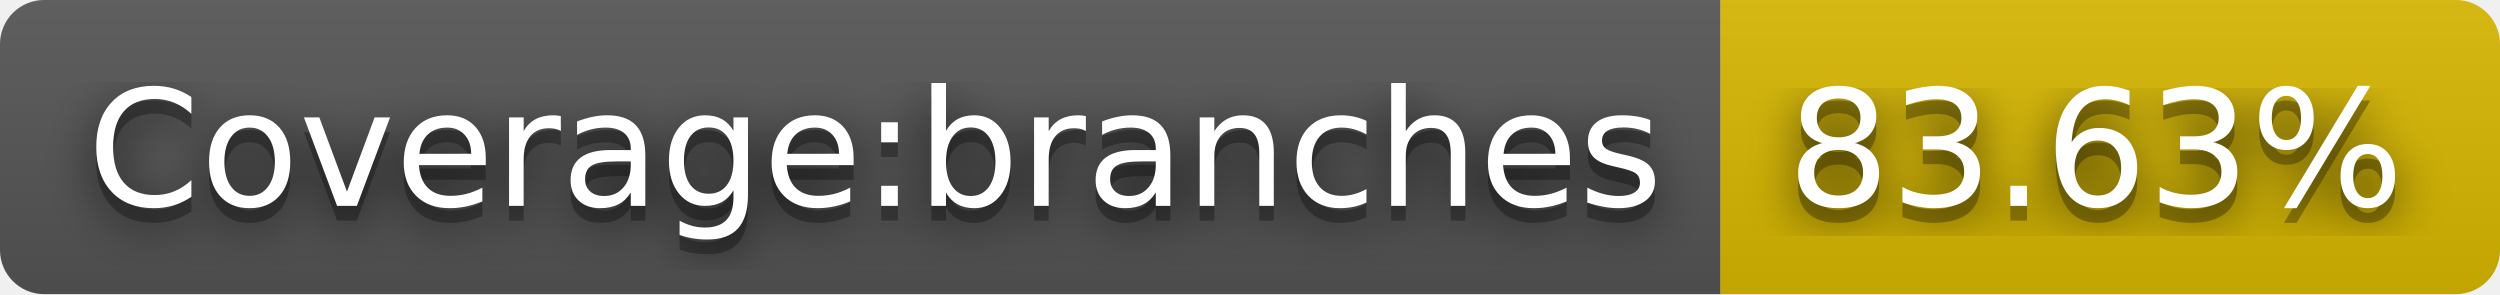
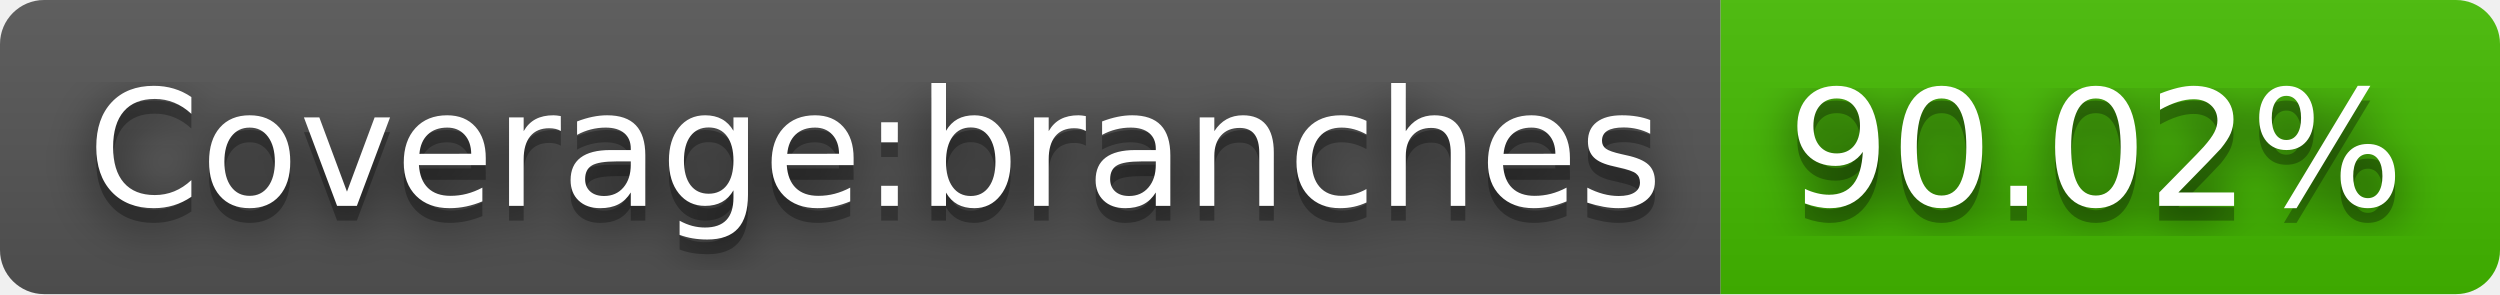
- <svg xmlns="http://www.w3.org/2000/svg" width="170" height="20" role="img" aria-label="Coverage:branches: 83.63%">
+ <svg xmlns="http://www.w3.org/2000/svg" width="170" height="20" role="img" aria-label="Coverage:branches: 90.02%">
  <filter id="blur">
    <feGaussianBlur stdDeviation="16" />
  </filter>
  <linearGradient id="s" x2="0" y2="100%">
    <stop offset="0" stop-color="#bbb" stop-opacity=".1" />
    <stop offset="1" stop-opacity=".1" />
  </linearGradient>
  <clipPath id="r">
    <rect width="170" height="20" rx="3" />
  </clipPath>
  <g clip-path="url(#r)">
    <rect width="117" height="20" fill="#555" />
-     <rect x="117" width="53" height="20" fill="#d8b800" />
+     <rect x="117" width="53" height="20" fill="#4b0" />
    <rect width="170" height="20" fill="url(#s)" />
  </g>
  <g fill="#fff" text-anchor="middle" font-family="Verdana,Geneva,DejaVu Sans,sans-serif" text-rendering="geometricPrecision" font-size="110">
    <g transform="scale(.1)">
      <g aria-hidden="true" fill="#010101">
        <text x="595" y="150" fill-opacity=".8" filter="url(#blur)" textLength="1070">Coverage:branches</text>
        <text x="595" y="150" fill-opacity=".3" textLength="1070">Coverage:branches</text>
      </g>
      <text x="595" y="140" textLength="1070">Coverage:branches</text>
    </g>
    <g transform="scale(.1)">
      <g aria-hidden="true" fill="#010101">
-         <text x="1425" y="150" fill-opacity=".8" filter="url(#blur)" textLength="430">83.63%</text>
-         <text x="1425" y="150" fill-opacity=".3" textLength="430">83.63%</text>
+         <text x="1425" y="150" fill-opacity=".8" filter="url(#blur)" textLength="430">90.02%</text>
+         <text x="1425" y="150" fill-opacity=".3" textLength="430">90.02%</text>
      </g>
-       <text x="1425" y="140" textLength="430">83.63%</text>
+       <text x="1425" y="140" textLength="430">90.02%</text>
    </g>
  </g>
</svg>
